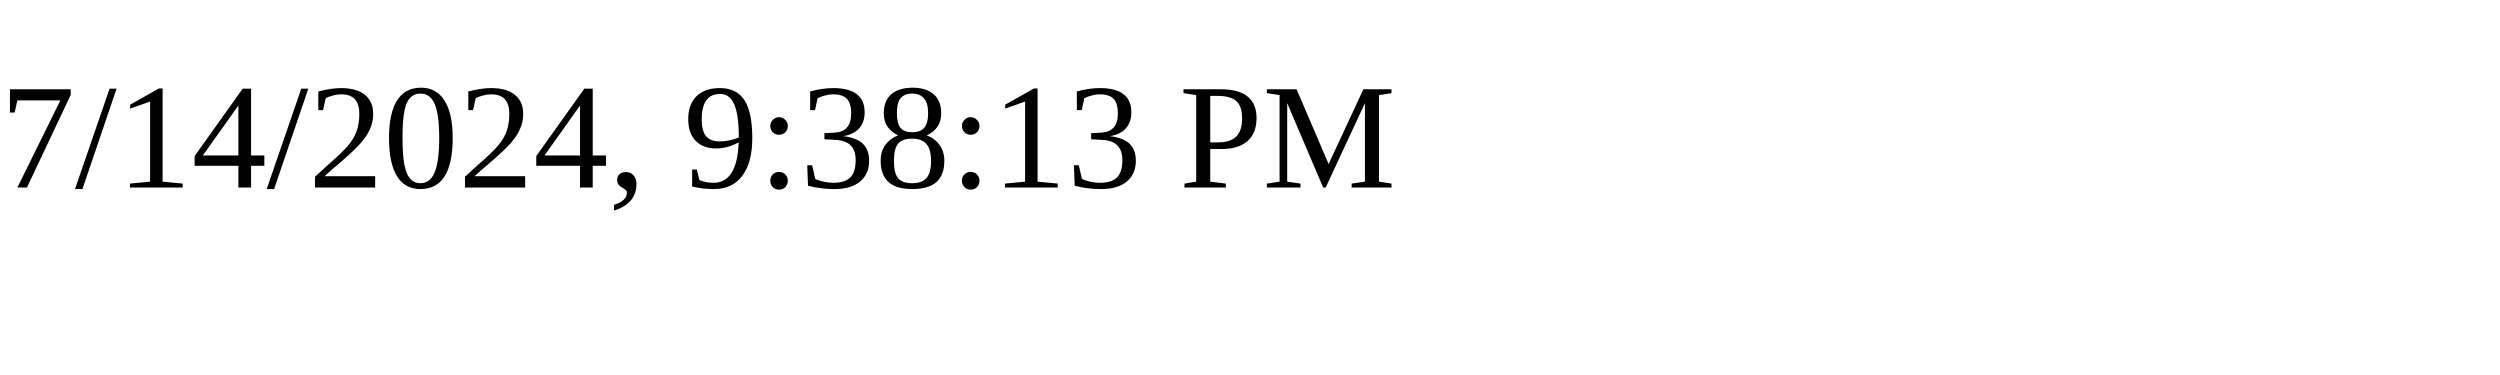
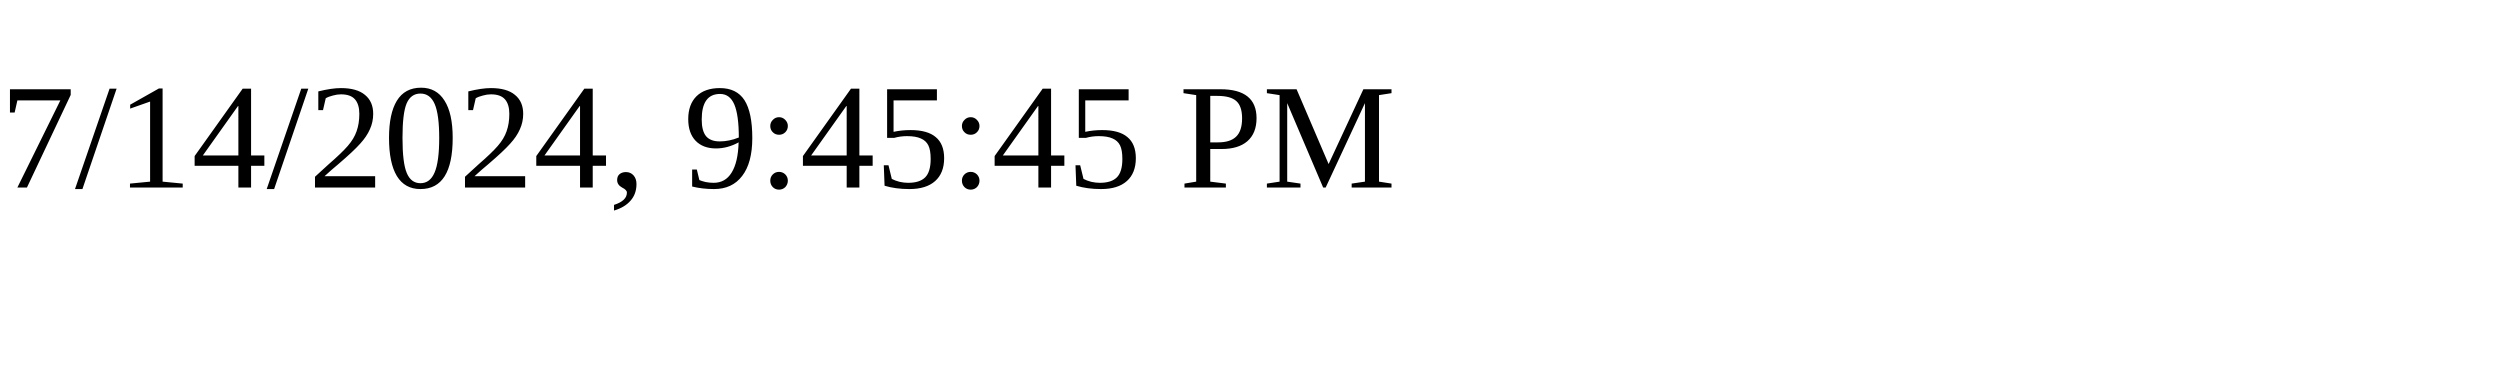
<svg xmlns="http://www.w3.org/2000/svg" height="30" width="200">
-   <text x="0" y="15">7/14/2024, 9:38:13 PM</text>
+   <text x="0" y="15">7/14/2024, 9:45:45 PM</text>
</svg>
